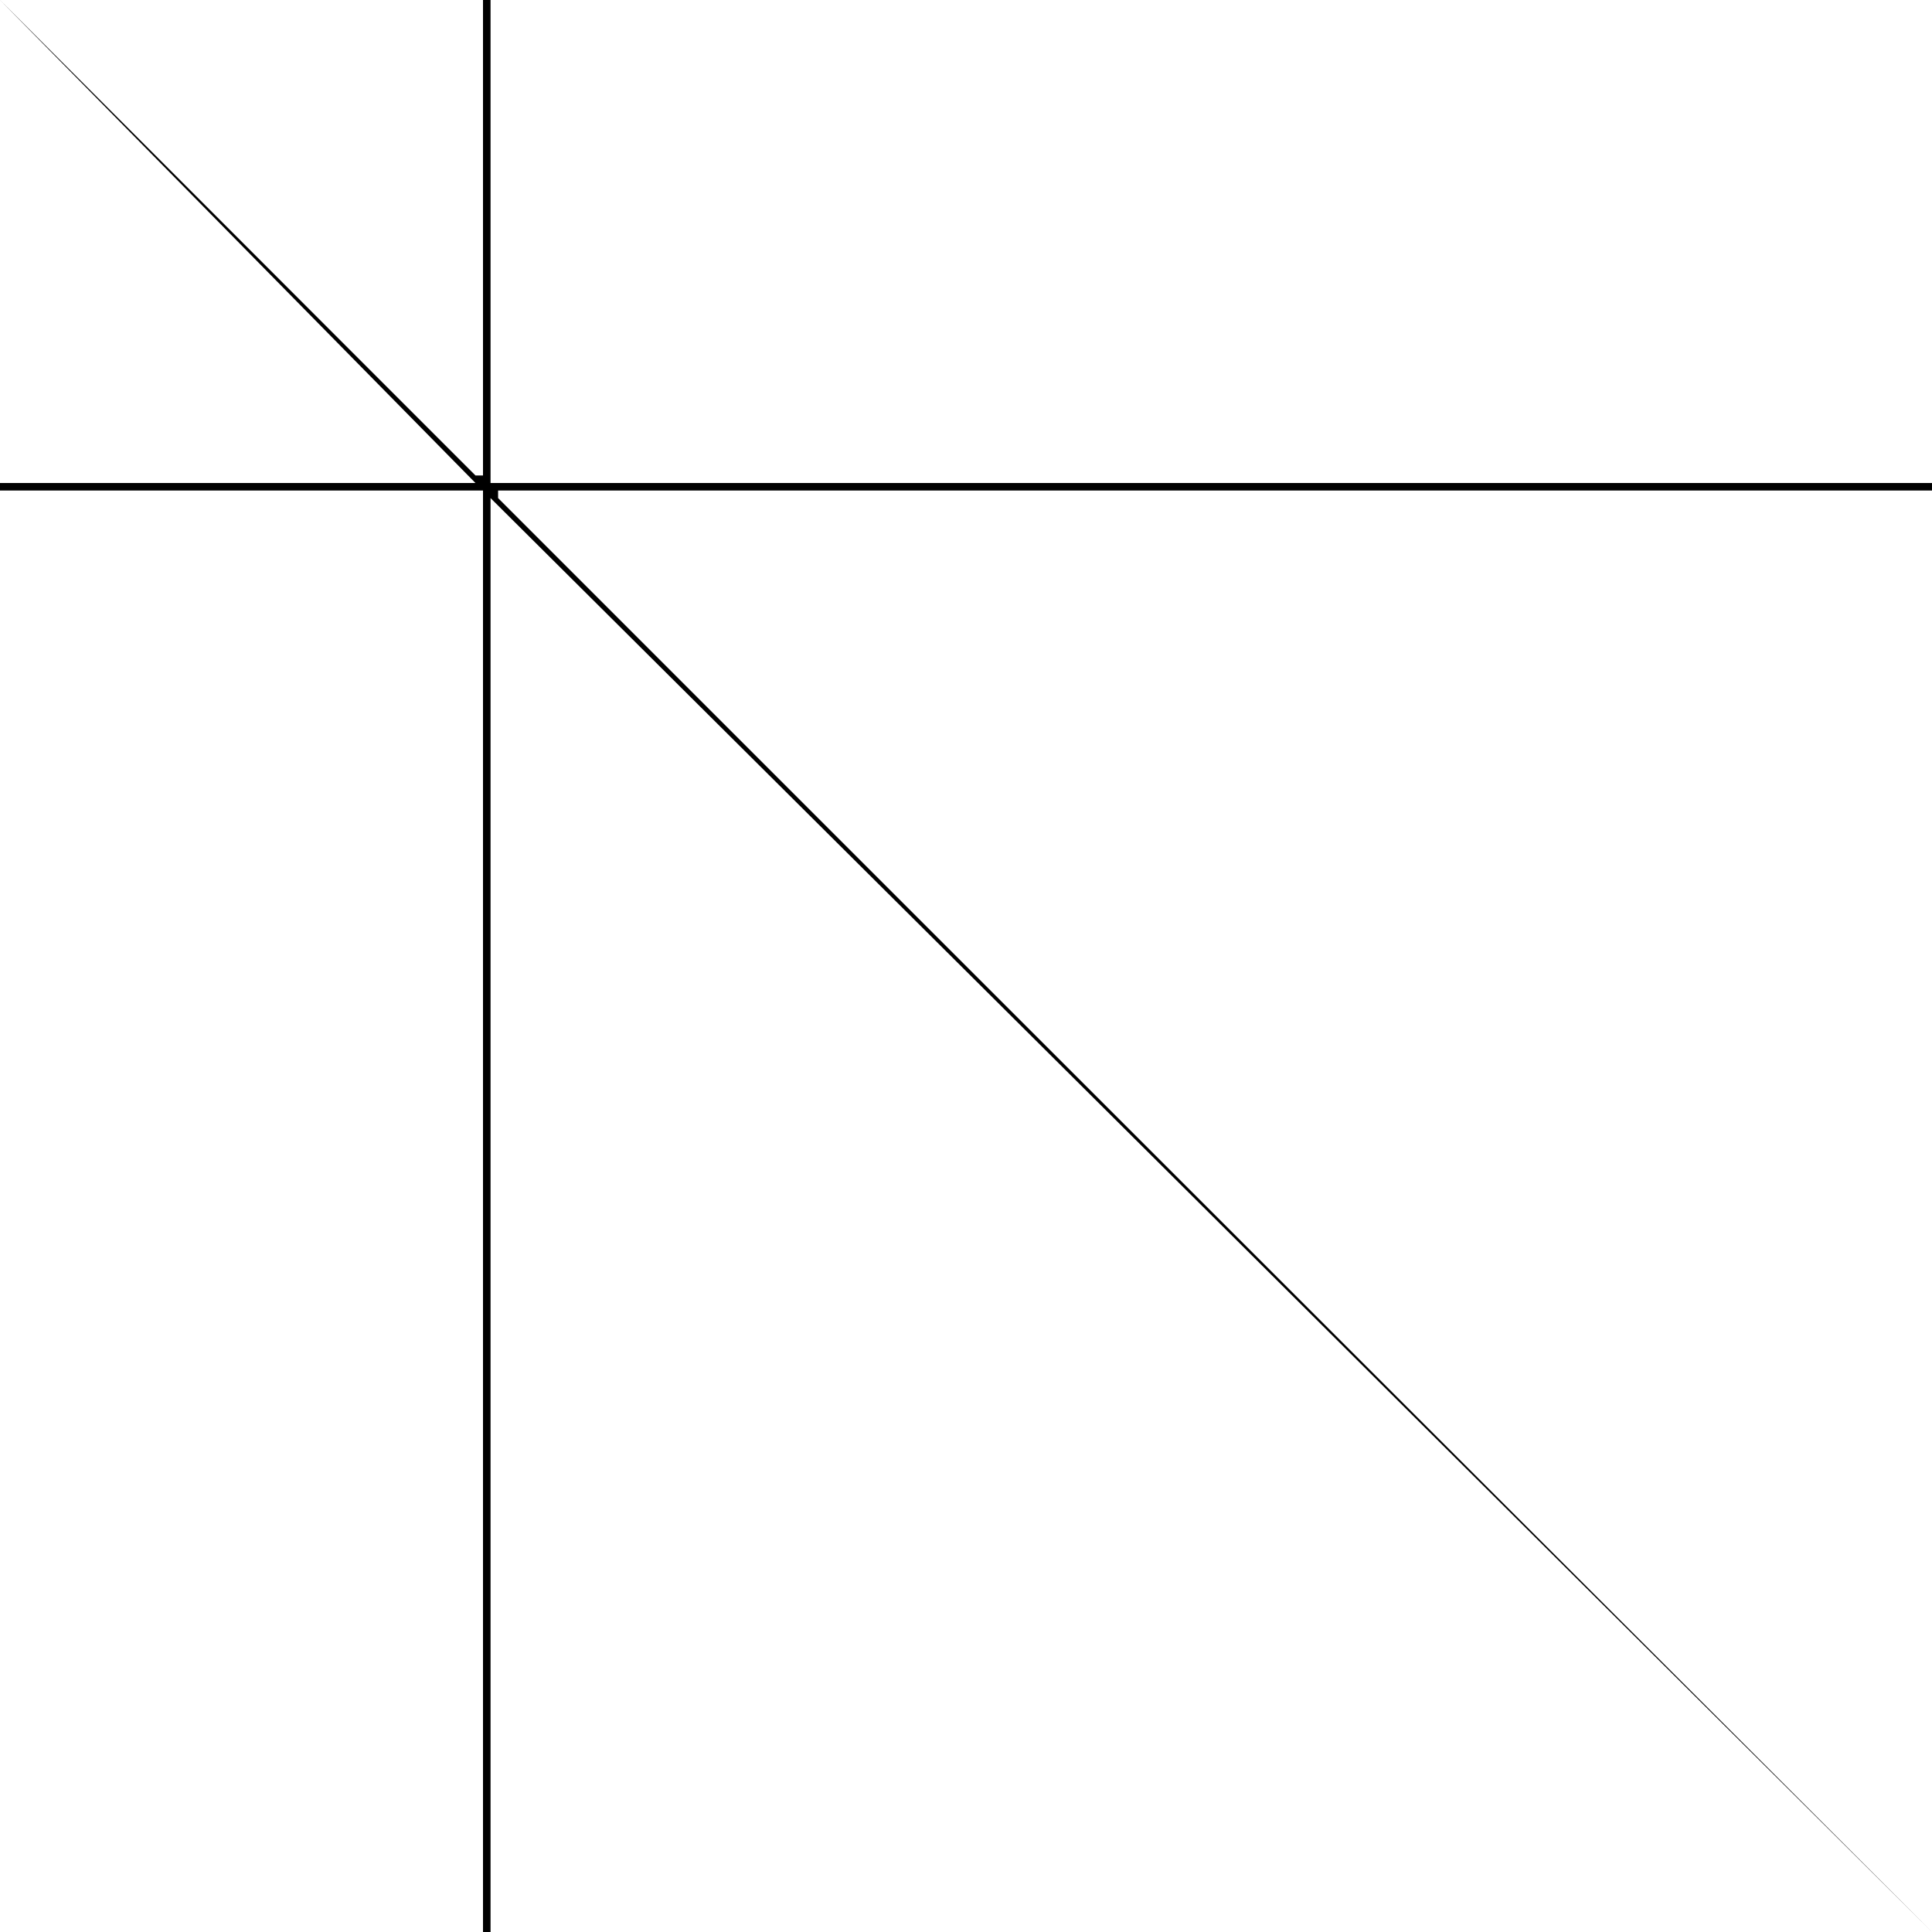
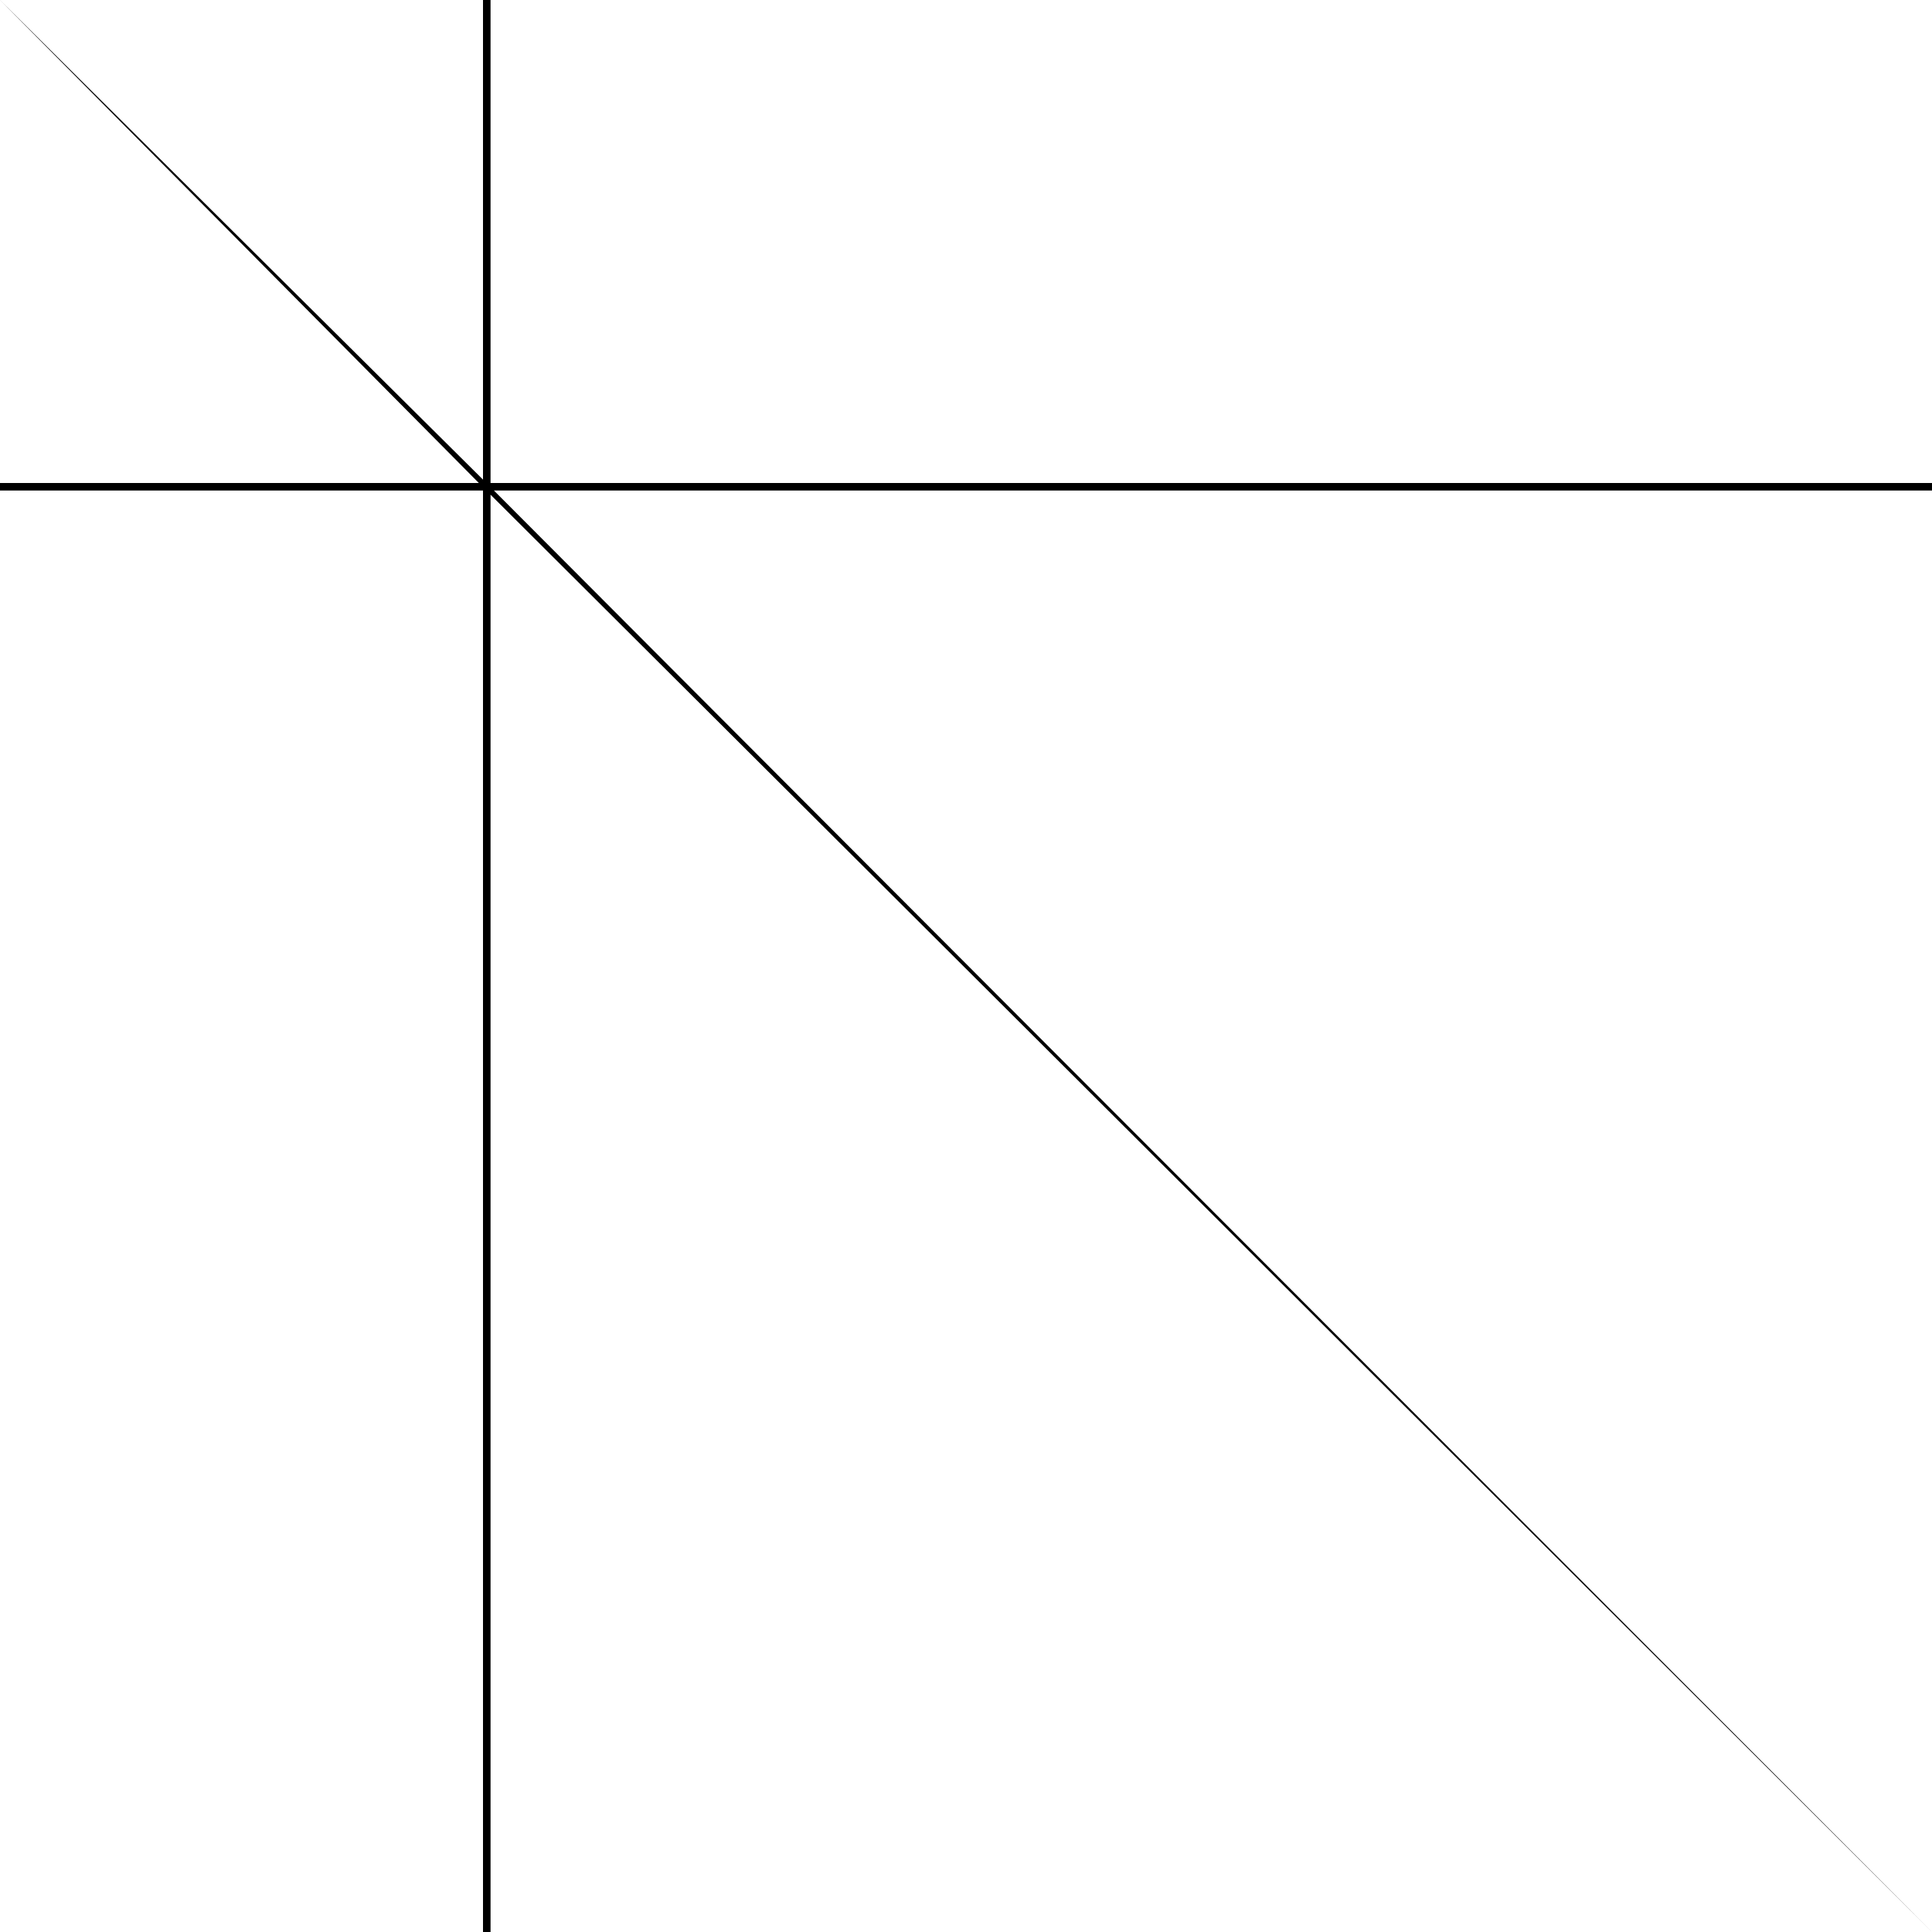
<svg xmlns="http://www.w3.org/2000/svg" width="256" height="256" viewBox="0 0 256 256">
-   <path fill="#000000" d="M0 0L63 63H64V0H65V64H256V65H66V66L256 256L65 66V256H64V65H0V64H63Z" />
+   <path fill="#000000" d="M0 0L64 63.55V0H65V64H256V65H65.45L256 256L65 65.55V256H64V65H0V64H63.45Z" />
</svg>
